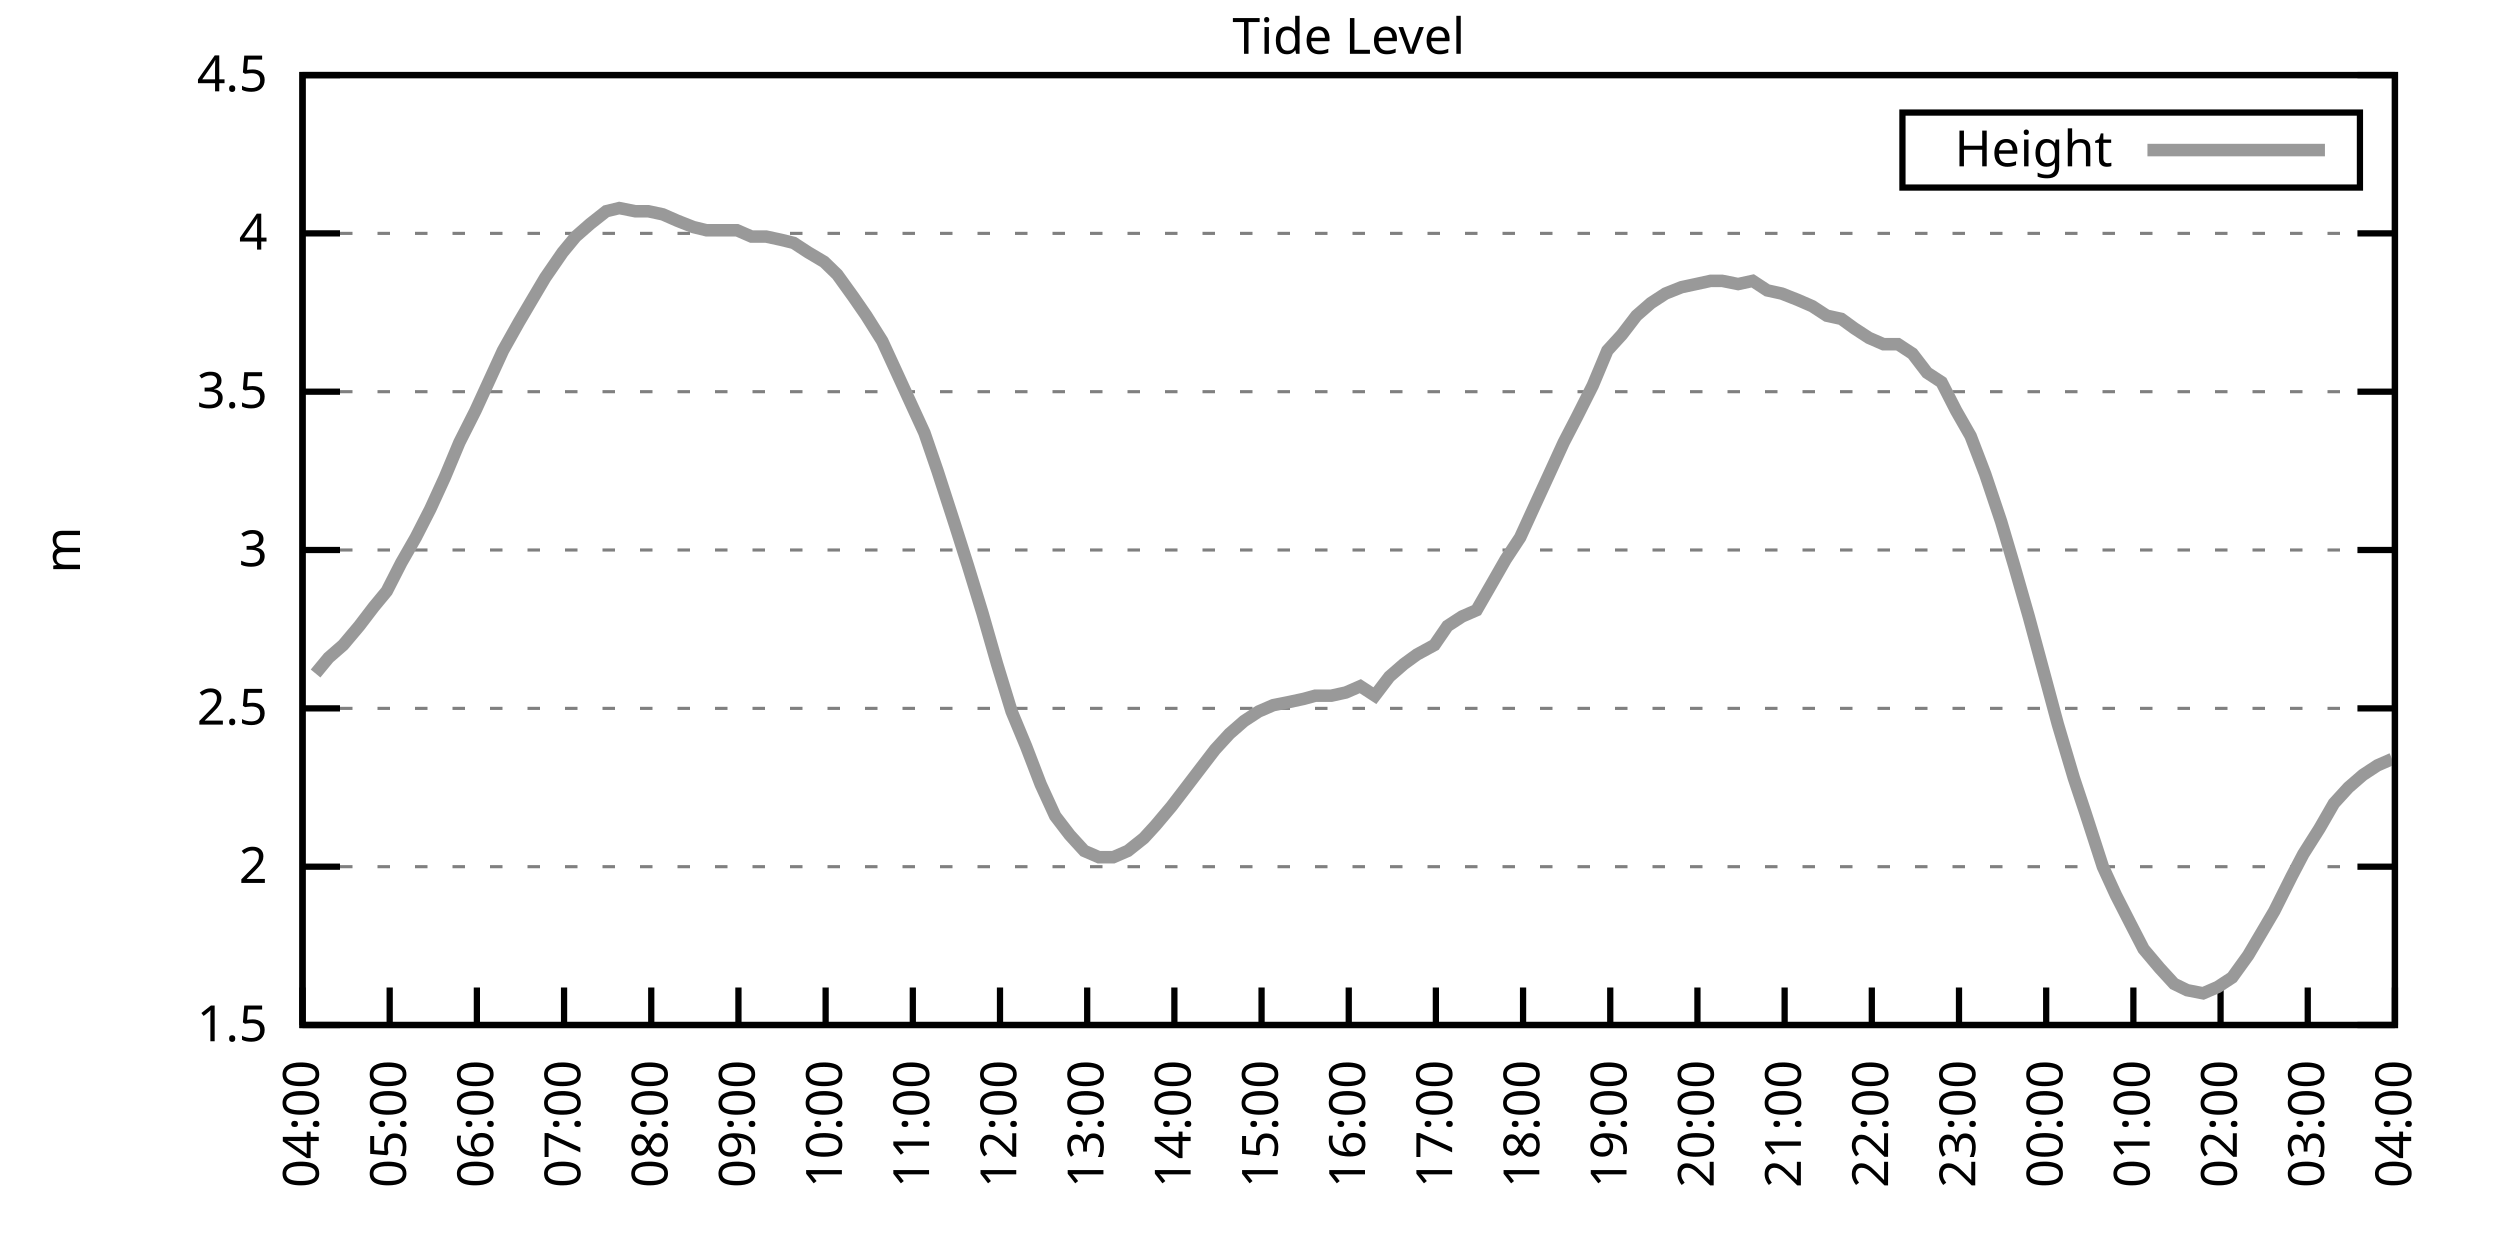
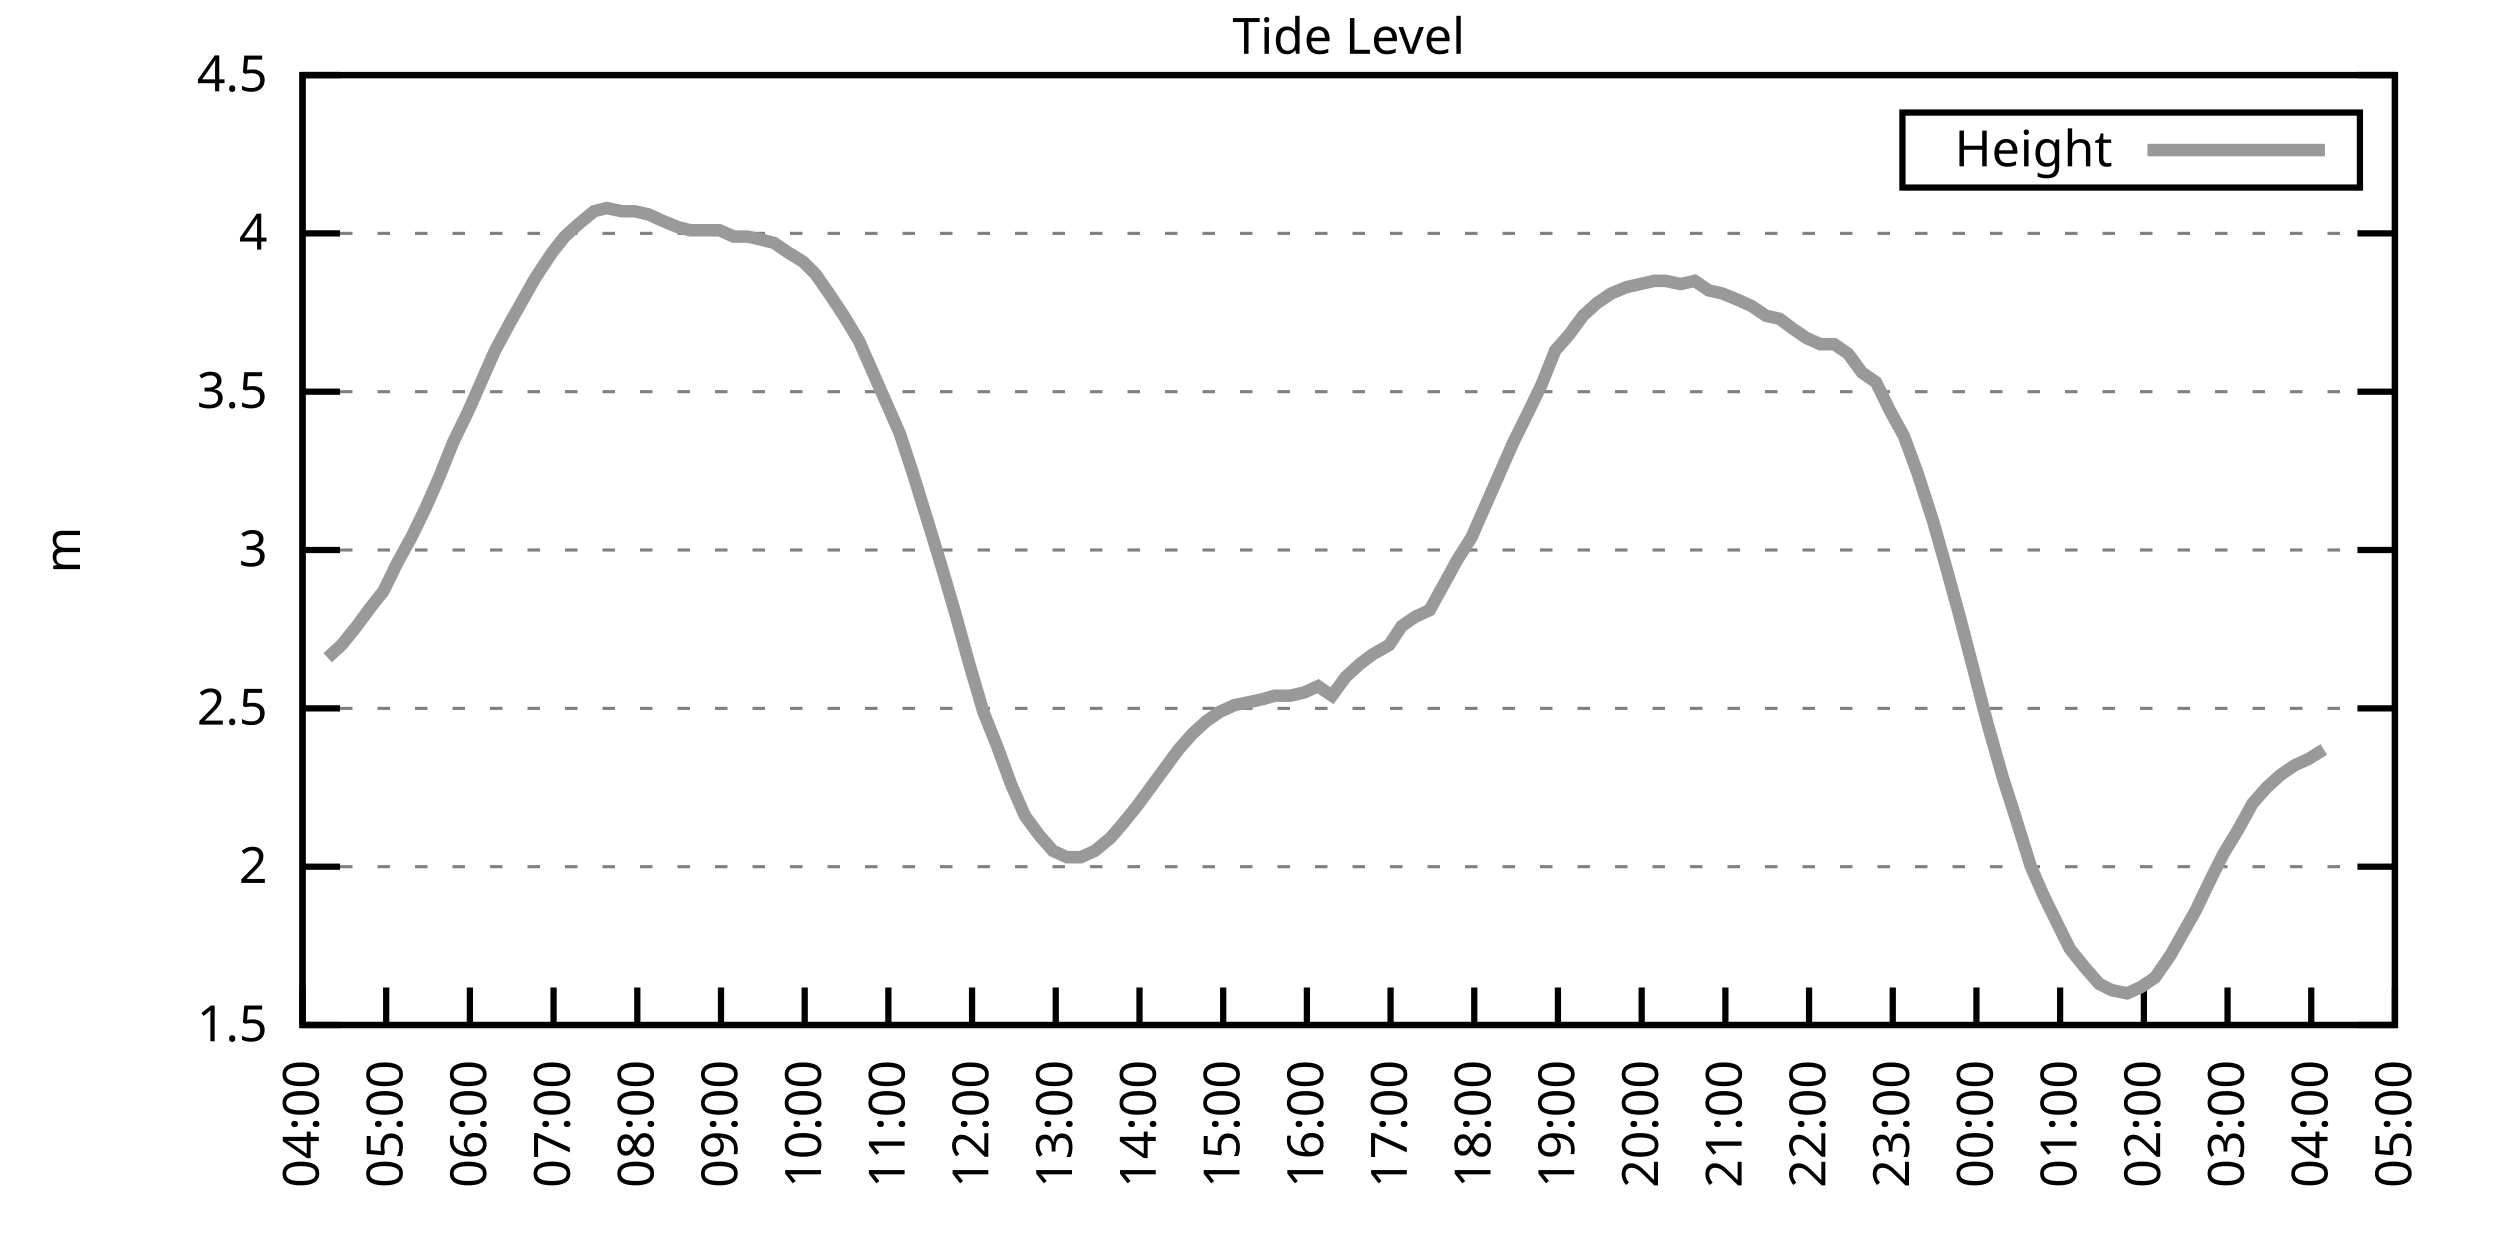
<svg xmlns="http://www.w3.org/2000/svg" xmlns:xlink="http://www.w3.org/1999/xlink" width="400" height="200" viewBox="0 0 400 200">
  <g id="gnuplot_canvas">
    <rect x="0" y="0" width="400" height="200" fill="none" />
    <defs>
      <circle id="gpDot" r="0.5" stroke-width="0.5" stroke="currentColor" />
      <path id="gpPt0" stroke-width="0.333" stroke="currentColor" d="M-1,0 h2 M0,-1 v2" />
      <path id="gpPt1" stroke-width="0.333" stroke="currentColor" d="M-1,-1 L1,1 M1,-1 L-1,1" />
      <path id="gpPt2" stroke-width="0.333" stroke="currentColor" d="M-1,0 L1,0 M0,-1 L0,1 M-1,-1 L1,1 M-1,1 L1,-1" />
      <rect id="gpPt3" stroke-width="0.333" stroke="currentColor" x="-1" y="-1" width="2" height="2" />
      <rect id="gpPt4" stroke-width="0.333" stroke="currentColor" fill="currentColor" x="-1" y="-1" width="2" height="2" />
      <circle id="gpPt5" stroke-width="0.333" stroke="currentColor" cx="0" cy="0" r="1" />
      <use xlink:href="#gpPt5" id="gpPt6" fill="currentColor" stroke="none" />
      <path id="gpPt7" stroke-width="0.333" stroke="currentColor" d="M0,-1.33 L-1.33,0.67 L1.33,0.67 z" />
      <use xlink:href="#gpPt7" id="gpPt8" fill="currentColor" stroke="none" />
      <use xlink:href="#gpPt7" id="gpPt9" stroke="currentColor" transform="rotate(180)" />
      <use xlink:href="#gpPt9" id="gpPt10" fill="currentColor" stroke="none" />
      <use xlink:href="#gpPt3" id="gpPt11" stroke="currentColor" transform="rotate(45)" />
      <use xlink:href="#gpPt11" id="gpPt12" fill="currentColor" stroke="none" />
      <path id="gpPt13" stroke-width="0.333" stroke="currentColor" d="M0,1.330 L1.265,0.411 L0.782,-1.067 L-0.782,-1.076 L-1.265,0.411 z" />
      <use xlink:href="#gpPt13" id="gpPt14" fill="currentColor" stroke="none" />
      <filter id="textbox" filterUnits="objectBoundingBox" x="0" y="0" height="1" width="1">
        <feFlood flood-color="white" flood-opacity="1" result="bgnd" />
        <feComposite in="SourceGraphic" in2="bgnd" operator="atop" />
      </filter>
      <filter id="greybox" filterUnits="objectBoundingBox" x="0" y="0" height="1" width="1">
        <feFlood flood-color="lightgrey" flood-opacity="1" result="grey" />
        <feComposite in="SourceGraphic" in2="grey" operator="atop" />
      </filter>
    </defs>
    <g fill="none" color="white" stroke="currentColor" stroke-width="1.00" stroke-linecap="butt" stroke-linejoin="miter">
</g>
    <g fill="none" color="black" stroke="currentColor" stroke-width="1.00" stroke-linecap="butt" stroke-linejoin="miter">
      <g stroke="none" shape-rendering="crispEdges">
        <polygon fill="rgb(255, 255, 255)" points="48.40,164.00 383.18,164.00 383.18,12.02 48.40,12.02 " />
      </g>
    </g>
    <g fill="none" color="black" stroke="currentColor" stroke-width="1.00" stroke-linecap="butt" stroke-linejoin="miter">
</g>
    <g fill="none" color="black" stroke="black" stroke-width="0.50" stroke-linecap="butt" stroke-linejoin="miter">
</g>
    <g fill="none" color="gray" stroke="currentColor" stroke-width="0.50" stroke-linecap="butt" stroke-linejoin="miter">
      <path stroke="gray" stroke-dasharray="2,4" class="gridline" d="M48.40,164.00 L383.19,164.00  " />
    </g>
    <g fill="none" color="gray" stroke="gray" stroke-width="1.00" stroke-linecap="butt" stroke-linejoin="miter">
</g>
    <g fill="none" color="black" stroke="currentColor" stroke-width="1.00" stroke-linecap="butt" stroke-linejoin="miter">
      <path stroke="black" d="M48.40,164.00 L54.40,164.00 M383.19,164.00 L377.19,164.00  " />
      <g transform="translate(42.80,166.60)" stroke="none" fill="black" font-family="Sans" font-size="8.00" text-anchor="end">
        <text>
          <tspan font-family="Sans"> 1.5</tspan>
        </text>
      </g>
    </g>
    <g fill="none" color="black" stroke="currentColor" stroke-width="1.00" stroke-linecap="butt" stroke-linejoin="miter">
</g>
    <g fill="none" color="black" stroke="black" stroke-width="0.50" stroke-linecap="butt" stroke-linejoin="miter">
</g>
    <g fill="none" color="gray" stroke="currentColor" stroke-width="0.50" stroke-linecap="butt" stroke-linejoin="miter">
      <path stroke="gray" stroke-dasharray="2,4" class="gridline" d="M48.40,138.67 L383.19,138.67  " />
    </g>
    <g fill="none" color="gray" stroke="gray" stroke-width="1.00" stroke-linecap="butt" stroke-linejoin="miter">
</g>
    <g fill="none" color="black" stroke="currentColor" stroke-width="1.00" stroke-linecap="butt" stroke-linejoin="miter">
      <path stroke="black" d="M48.40,138.67 L54.40,138.67 M383.19,138.67 L377.19,138.67  " />
      <g transform="translate(42.80,141.27)" stroke="none" fill="black" font-family="Sans" font-size="8.00" text-anchor="end">
        <text>
          <tspan font-family="Sans"> 2</tspan>
        </text>
      </g>
    </g>
    <g fill="none" color="black" stroke="currentColor" stroke-width="1.00" stroke-linecap="butt" stroke-linejoin="miter">
</g>
    <g fill="none" color="black" stroke="black" stroke-width="0.50" stroke-linecap="butt" stroke-linejoin="miter">
</g>
    <g fill="none" color="gray" stroke="currentColor" stroke-width="0.50" stroke-linecap="butt" stroke-linejoin="miter">
      <path stroke="gray" stroke-dasharray="2,4" class="gridline" d="M48.40,113.34 L383.19,113.34  " />
    </g>
    <g fill="none" color="gray" stroke="gray" stroke-width="1.00" stroke-linecap="butt" stroke-linejoin="miter">
</g>
    <g fill="none" color="black" stroke="currentColor" stroke-width="1.00" stroke-linecap="butt" stroke-linejoin="miter">
      <path stroke="black" d="M48.40,113.34 L54.40,113.34 M383.19,113.34 L377.19,113.34  " />
      <g transform="translate(42.80,115.94)" stroke="none" fill="black" font-family="Sans" font-size="8.00" text-anchor="end">
        <text>
          <tspan font-family="Sans"> 2.5</tspan>
        </text>
      </g>
    </g>
    <g fill="none" color="black" stroke="currentColor" stroke-width="1.00" stroke-linecap="butt" stroke-linejoin="miter">
</g>
    <g fill="none" color="black" stroke="black" stroke-width="0.50" stroke-linecap="butt" stroke-linejoin="miter">
</g>
    <g fill="none" color="gray" stroke="currentColor" stroke-width="0.50" stroke-linecap="butt" stroke-linejoin="miter">
      <path stroke="gray" stroke-dasharray="2,4" class="gridline" d="M48.40,88.00 L383.19,88.00  " />
    </g>
    <g fill="none" color="gray" stroke="gray" stroke-width="1.00" stroke-linecap="butt" stroke-linejoin="miter">
</g>
    <g fill="none" color="black" stroke="currentColor" stroke-width="1.00" stroke-linecap="butt" stroke-linejoin="miter">
      <path stroke="black" d="M48.40,88.00 L54.40,88.00 M383.19,88.00 L377.19,88.00  " />
      <g transform="translate(42.80,90.60)" stroke="none" fill="black" font-family="Sans" font-size="8.00" text-anchor="end">
        <text>
          <tspan font-family="Sans"> 3</tspan>
        </text>
      </g>
    </g>
    <g fill="none" color="black" stroke="currentColor" stroke-width="1.00" stroke-linecap="butt" stroke-linejoin="miter">
</g>
    <g fill="none" color="black" stroke="black" stroke-width="0.50" stroke-linecap="butt" stroke-linejoin="miter">
</g>
    <g fill="none" color="gray" stroke="currentColor" stroke-width="0.50" stroke-linecap="butt" stroke-linejoin="miter">
      <path stroke="gray" stroke-dasharray="2,4" class="gridline" d="M48.40,62.67 L383.19,62.67  " />
    </g>
    <g fill="none" color="gray" stroke="gray" stroke-width="1.00" stroke-linecap="butt" stroke-linejoin="miter">
</g>
    <g fill="none" color="black" stroke="currentColor" stroke-width="1.00" stroke-linecap="butt" stroke-linejoin="miter">
      <path stroke="black" d="M48.40,62.67 L54.40,62.67 M383.19,62.67 L377.19,62.67  " />
      <g transform="translate(42.80,65.27)" stroke="none" fill="black" font-family="Sans" font-size="8.00" text-anchor="end">
        <text>
          <tspan font-family="Sans"> 3.5</tspan>
        </text>
      </g>
    </g>
    <g fill="none" color="black" stroke="currentColor" stroke-width="1.00" stroke-linecap="butt" stroke-linejoin="miter">
</g>
    <g fill="none" color="black" stroke="black" stroke-width="0.50" stroke-linecap="butt" stroke-linejoin="miter">
</g>
    <g fill="none" color="gray" stroke="currentColor" stroke-width="0.50" stroke-linecap="butt" stroke-linejoin="miter">
      <path stroke="gray" stroke-dasharray="2,4" class="gridline" d="M48.40,37.34 L383.19,37.34  " />
    </g>
    <g fill="none" color="gray" stroke="gray" stroke-width="1.00" stroke-linecap="butt" stroke-linejoin="miter">
</g>
    <g fill="none" color="black" stroke="currentColor" stroke-width="1.00" stroke-linecap="butt" stroke-linejoin="miter">
      <path stroke="black" d="M48.40,37.34 L54.40,37.34 M383.19,37.34 L377.19,37.34  " />
      <g transform="translate(42.80,39.94)" stroke="none" fill="black" font-family="Sans" font-size="8.00" text-anchor="end">
        <text>
          <tspan font-family="Sans"> 4</tspan>
        </text>
      </g>
    </g>
    <g fill="none" color="black" stroke="currentColor" stroke-width="1.00" stroke-linecap="butt" stroke-linejoin="miter">
</g>
    <g fill="none" color="black" stroke="black" stroke-width="0.50" stroke-linecap="butt" stroke-linejoin="miter">
</g>
    <g fill="none" color="gray" stroke="currentColor" stroke-width="0.50" stroke-linecap="butt" stroke-linejoin="miter">
      <path stroke="gray" stroke-dasharray="2,4" class="gridline" d="M48.40,12.01 L383.19,12.01  " />
    </g>
    <g fill="none" color="gray" stroke="gray" stroke-width="1.00" stroke-linecap="butt" stroke-linejoin="miter">
</g>
    <g fill="none" color="black" stroke="currentColor" stroke-width="1.00" stroke-linecap="butt" stroke-linejoin="miter">
      <path stroke="black" d="M48.40,12.01 L54.40,12.01 M383.19,12.01 L377.19,12.01  " />
      <g transform="translate(42.80,14.61)" stroke="none" fill="black" font-family="Sans" font-size="8.00" text-anchor="end">
        <text>
          <tspan font-family="Sans"> 4.5</tspan>
        </text>
      </g>
    </g>
    <g fill="none" color="black" stroke="currentColor" stroke-width="1.00" stroke-linecap="butt" stroke-linejoin="miter">
      <path stroke="black" d="M48.40,164.00 L48.40,158.00  " />
      <g transform="translate(51.00,169.60) rotate(270.00)" stroke="none" fill="black" font-family="Sans" font-size="8.00" text-anchor="end">
        <text>
          <tspan font-family="Sans">04:00</tspan>
        </text>
      </g>
    </g>
    <g fill="none" color="black" stroke="currentColor" stroke-width="1.00" stroke-linecap="butt" stroke-linejoin="miter">
-       <path stroke="black" d="M62.35,164.00 L62.35,158.00  " />
-       <g transform="translate(64.95,169.60) rotate(270.00)" stroke="none" fill="black" font-family="Sans" font-size="8.00" text-anchor="end">
+       <path stroke="black" d="M61.79,164.00 L61.79,158.00  " />
+       <g transform="translate(64.39,169.60) rotate(270.00)" stroke="none" fill="black" font-family="Sans" font-size="8.00" text-anchor="end">
        <text>
          <tspan font-family="Sans">05:00</tspan>
        </text>
      </g>
    </g>
    <g fill="none" color="black" stroke="currentColor" stroke-width="1.00" stroke-linecap="butt" stroke-linejoin="miter">
-       <path stroke="black" d="M76.30,164.00 L76.30,158.00  " />
-       <g transform="translate(78.90,169.60) rotate(270.00)" stroke="none" fill="black" font-family="Sans" font-size="8.00" text-anchor="end">
+       <path stroke="black" d="M75.18,164.00 L75.18,158.00  " />
+       <g transform="translate(77.78,169.60) rotate(270.00)" stroke="none" fill="black" font-family="Sans" font-size="8.00" text-anchor="end">
        <text>
          <tspan font-family="Sans">06:00</tspan>
        </text>
      </g>
    </g>
    <g fill="none" color="black" stroke="currentColor" stroke-width="1.00" stroke-linecap="butt" stroke-linejoin="miter">
-       <path stroke="black" d="M90.25,164.00 L90.25,158.00  " />
-       <g transform="translate(92.85,169.60) rotate(270.00)" stroke="none" fill="black" font-family="Sans" font-size="8.00" text-anchor="end">
+       <path stroke="black" d="M88.57,164.00 L88.57,158.00  " />
+       <g transform="translate(91.17,169.60) rotate(270.00)" stroke="none" fill="black" font-family="Sans" font-size="8.00" text-anchor="end">
        <text>
          <tspan font-family="Sans">07:00</tspan>
        </text>
      </g>
    </g>
    <g fill="none" color="black" stroke="currentColor" stroke-width="1.00" stroke-linecap="butt" stroke-linejoin="miter">
-       <path stroke="black" d="M104.20,164.00 L104.20,158.00  " />
-       <g transform="translate(106.80,169.60) rotate(270.00)" stroke="none" fill="black" font-family="Sans" font-size="8.00" text-anchor="end">
+       <path stroke="black" d="M101.97,164.00 L101.97,158.00  " />
+       <g transform="translate(104.57,169.60) rotate(270.00)" stroke="none" fill="black" font-family="Sans" font-size="8.00" text-anchor="end">
        <text>
          <tspan font-family="Sans">08:00</tspan>
        </text>
      </g>
    </g>
    <g fill="none" color="black" stroke="currentColor" stroke-width="1.00" stroke-linecap="butt" stroke-linejoin="miter">
-       <path stroke="black" d="M118.15,164.00 L118.15,158.00  " />
-       <g transform="translate(120.75,169.60) rotate(270.00)" stroke="none" fill="black" font-family="Sans" font-size="8.00" text-anchor="end">
+       <path stroke="black" d="M115.36,164.00 L115.36,158.00  " />
+       <g transform="translate(117.96,169.60) rotate(270.00)" stroke="none" fill="black" font-family="Sans" font-size="8.00" text-anchor="end">
        <text>
          <tspan font-family="Sans">09:00</tspan>
        </text>
      </g>
    </g>
    <g fill="none" color="black" stroke="currentColor" stroke-width="1.00" stroke-linecap="butt" stroke-linejoin="miter">
-       <path stroke="black" d="M132.10,164.00 L132.10,158.00  " />
-       <g transform="translate(134.70,169.60) rotate(270.00)" stroke="none" fill="black" font-family="Sans" font-size="8.00" text-anchor="end">
+       <path stroke="black" d="M128.75,164.00 L128.75,158.00  " />
+       <g transform="translate(131.35,169.60) rotate(270.00)" stroke="none" fill="black" font-family="Sans" font-size="8.00" text-anchor="end">
        <text>
          <tspan font-family="Sans">10:00</tspan>
        </text>
      </g>
    </g>
    <g fill="none" color="black" stroke="currentColor" stroke-width="1.00" stroke-linecap="butt" stroke-linejoin="miter">
-       <path stroke="black" d="M146.05,164.00 L146.05,158.00  " />
-       <g transform="translate(148.65,169.60) rotate(270.00)" stroke="none" fill="black" font-family="Sans" font-size="8.00" text-anchor="end">
+       <path stroke="black" d="M142.14,164.00 L142.14,158.00  " />
+       <g transform="translate(144.74,169.60) rotate(270.00)" stroke="none" fill="black" font-family="Sans" font-size="8.00" text-anchor="end">
        <text>
          <tspan font-family="Sans">11:00</tspan>
        </text>
      </g>
    </g>
    <g fill="none" color="black" stroke="currentColor" stroke-width="1.00" stroke-linecap="butt" stroke-linejoin="miter">
-       <path stroke="black" d="M160.00,164.00 L160.00,158.00  " />
-       <g transform="translate(162.60,169.60) rotate(270.00)" stroke="none" fill="black" font-family="Sans" font-size="8.00" text-anchor="end">
+       <path stroke="black" d="M155.53,164.00 L155.53,158.00  " />
+       <g transform="translate(158.13,169.60) rotate(270.00)" stroke="none" fill="black" font-family="Sans" font-size="8.00" text-anchor="end">
        <text>
          <tspan font-family="Sans">12:00</tspan>
        </text>
      </g>
    </g>
    <g fill="none" color="black" stroke="currentColor" stroke-width="1.00" stroke-linecap="butt" stroke-linejoin="miter">
-       <path stroke="black" d="M173.95,164.00 L173.95,158.00  " />
-       <g transform="translate(176.55,169.60) rotate(270.00)" stroke="none" fill="black" font-family="Sans" font-size="8.00" text-anchor="end">
+       <path stroke="black" d="M168.92,164.00 L168.92,158.00  " />
+       <g transform="translate(171.52,169.60) rotate(270.00)" stroke="none" fill="black" font-family="Sans" font-size="8.00" text-anchor="end">
        <text>
          <tspan font-family="Sans">13:00</tspan>
        </text>
      </g>
    </g>
    <g fill="none" color="black" stroke="currentColor" stroke-width="1.00" stroke-linecap="butt" stroke-linejoin="miter">
-       <path stroke="black" d="M187.90,164.00 L187.90,158.00  " />
-       <g transform="translate(190.50,169.60) rotate(270.00)" stroke="none" fill="black" font-family="Sans" font-size="8.00" text-anchor="end">
+       <path stroke="black" d="M182.32,164.00 L182.32,158.00  " />
+       <g transform="translate(184.92,169.60) rotate(270.00)" stroke="none" fill="black" font-family="Sans" font-size="8.00" text-anchor="end">
        <text>
          <tspan font-family="Sans">14:00</tspan>
        </text>
      </g>
    </g>
    <g fill="none" color="black" stroke="currentColor" stroke-width="1.00" stroke-linecap="butt" stroke-linejoin="miter">
-       <path stroke="black" d="M201.85,164.00 L201.85,158.00  " />
-       <g transform="translate(204.45,169.60) rotate(270.00)" stroke="none" fill="black" font-family="Sans" font-size="8.00" text-anchor="end">
+       <path stroke="black" d="M195.71,164.00 L195.71,158.00  " />
+       <g transform="translate(198.31,169.60) rotate(270.00)" stroke="none" fill="black" font-family="Sans" font-size="8.00" text-anchor="end">
        <text>
          <tspan font-family="Sans">15:00</tspan>
        </text>
      </g>
    </g>
    <g fill="none" color="black" stroke="currentColor" stroke-width="1.00" stroke-linecap="butt" stroke-linejoin="miter">
-       <path stroke="black" d="M215.80,164.00 L215.80,158.00  " />
-       <g transform="translate(218.40,169.60) rotate(270.00)" stroke="none" fill="black" font-family="Sans" font-size="8.00" text-anchor="end">
+       <path stroke="black" d="M209.10,164.00 L209.10,158.00  " />
+       <g transform="translate(211.70,169.60) rotate(270.00)" stroke="none" fill="black" font-family="Sans" font-size="8.00" text-anchor="end">
        <text>
          <tspan font-family="Sans">16:00</tspan>
        </text>
      </g>
    </g>
    <g fill="none" color="black" stroke="currentColor" stroke-width="1.00" stroke-linecap="butt" stroke-linejoin="miter">
-       <path stroke="black" d="M229.74,164.00 L229.74,158.00  " />
-       <g transform="translate(232.34,169.60) rotate(270.00)" stroke="none" fill="black" font-family="Sans" font-size="8.00" text-anchor="end">
+       <path stroke="black" d="M222.49,164.00 L222.49,158.00  " />
+       <g transform="translate(225.09,169.60) rotate(270.00)" stroke="none" fill="black" font-family="Sans" font-size="8.00" text-anchor="end">
        <text>
          <tspan font-family="Sans">17:00</tspan>
        </text>
      </g>
    </g>
    <g fill="none" color="black" stroke="currentColor" stroke-width="1.00" stroke-linecap="butt" stroke-linejoin="miter">
-       <path stroke="black" d="M243.69,164.00 L243.69,158.00  " />
-       <g transform="translate(246.29,169.60) rotate(270.00)" stroke="none" fill="black" font-family="Sans" font-size="8.00" text-anchor="end">
+       <path stroke="black" d="M235.88,164.00 L235.88,158.00  " />
+       <g transform="translate(238.48,169.60) rotate(270.00)" stroke="none" fill="black" font-family="Sans" font-size="8.00" text-anchor="end">
        <text>
          <tspan font-family="Sans">18:00</tspan>
        </text>
      </g>
    </g>
    <g fill="none" color="black" stroke="currentColor" stroke-width="1.00" stroke-linecap="butt" stroke-linejoin="miter">
-       <path stroke="black" d="M257.64,164.00 L257.64,158.00  " />
-       <g transform="translate(260.24,169.60) rotate(270.00)" stroke="none" fill="black" font-family="Sans" font-size="8.00" text-anchor="end">
+       <path stroke="black" d="M249.27,164.00 L249.27,158.00  " />
+       <g transform="translate(251.87,169.60) rotate(270.00)" stroke="none" fill="black" font-family="Sans" font-size="8.00" text-anchor="end">
        <text>
          <tspan font-family="Sans">19:00</tspan>
        </text>
      </g>
    </g>
    <g fill="none" color="black" stroke="currentColor" stroke-width="1.00" stroke-linecap="butt" stroke-linejoin="miter">
-       <path stroke="black" d="M271.59,164.00 L271.59,158.00  " />
-       <g transform="translate(274.19,169.60) rotate(270.00)" stroke="none" fill="black" font-family="Sans" font-size="8.00" text-anchor="end">
+       <path stroke="black" d="M262.67,164.00 L262.67,158.00  " />
+       <g transform="translate(265.27,169.60) rotate(270.00)" stroke="none" fill="black" font-family="Sans" font-size="8.00" text-anchor="end">
        <text>
          <tspan font-family="Sans">20:00</tspan>
        </text>
      </g>
    </g>
    <g fill="none" color="black" stroke="currentColor" stroke-width="1.00" stroke-linecap="butt" stroke-linejoin="miter">
-       <path stroke="black" d="M285.54,164.00 L285.54,158.00  " />
-       <g transform="translate(288.14,169.60) rotate(270.00)" stroke="none" fill="black" font-family="Sans" font-size="8.00" text-anchor="end">
+       <path stroke="black" d="M276.06,164.00 L276.06,158.00  " />
+       <g transform="translate(278.66,169.60) rotate(270.00)" stroke="none" fill="black" font-family="Sans" font-size="8.00" text-anchor="end">
        <text>
          <tspan font-family="Sans">21:00</tspan>
        </text>
      </g>
    </g>
    <g fill="none" color="black" stroke="currentColor" stroke-width="1.00" stroke-linecap="butt" stroke-linejoin="miter">
-       <path stroke="black" d="M299.49,164.00 L299.49,158.00  " />
-       <g transform="translate(302.09,169.60) rotate(270.00)" stroke="none" fill="black" font-family="Sans" font-size="8.00" text-anchor="end">
+       <path stroke="black" d="M289.45,164.00 L289.45,158.00  " />
+       <g transform="translate(292.05,169.60) rotate(270.00)" stroke="none" fill="black" font-family="Sans" font-size="8.00" text-anchor="end">
        <text>
          <tspan font-family="Sans">22:00</tspan>
        </text>
      </g>
    </g>
    <g fill="none" color="black" stroke="currentColor" stroke-width="1.00" stroke-linecap="butt" stroke-linejoin="miter">
-       <path stroke="black" d="M313.44,164.00 L313.44,158.00  " />
-       <g transform="translate(316.04,169.60) rotate(270.00)" stroke="none" fill="black" font-family="Sans" font-size="8.00" text-anchor="end">
+       <path stroke="black" d="M302.84,164.00 L302.84,158.00  " />
+       <g transform="translate(305.44,169.60) rotate(270.00)" stroke="none" fill="black" font-family="Sans" font-size="8.00" text-anchor="end">
        <text>
          <tspan font-family="Sans">23:00</tspan>
        </text>
      </g>
    </g>
    <g fill="none" color="black" stroke="currentColor" stroke-width="1.00" stroke-linecap="butt" stroke-linejoin="miter">
-       <path stroke="black" d="M327.39,164.00 L327.39,158.00  " />
-       <g transform="translate(329.99,169.60) rotate(270.00)" stroke="none" fill="black" font-family="Sans" font-size="8.00" text-anchor="end">
+       <path stroke="black" d="M316.23,164.00 L316.23,158.00  " />
+       <g transform="translate(318.83,169.60) rotate(270.00)" stroke="none" fill="black" font-family="Sans" font-size="8.00" text-anchor="end">
        <text>
          <tspan font-family="Sans">00:00</tspan>
        </text>
      </g>
    </g>
    <g fill="none" color="black" stroke="currentColor" stroke-width="1.00" stroke-linecap="butt" stroke-linejoin="miter">
-       <path stroke="black" d="M341.34,164.00 L341.34,158.00  " />
-       <g transform="translate(343.94,169.60) rotate(270.00)" stroke="none" fill="black" font-family="Sans" font-size="8.00" text-anchor="end">
+       <path stroke="black" d="M329.62,164.00 L329.62,158.00  " />
+       <g transform="translate(332.22,169.60) rotate(270.00)" stroke="none" fill="black" font-family="Sans" font-size="8.00" text-anchor="end">
        <text>
          <tspan font-family="Sans">01:00</tspan>
        </text>
      </g>
    </g>
    <g fill="none" color="black" stroke="currentColor" stroke-width="1.00" stroke-linecap="butt" stroke-linejoin="miter">
-       <path stroke="black" d="M355.29,164.00 L355.29,158.00  " />
-       <g transform="translate(357.89,169.60) rotate(270.00)" stroke="none" fill="black" font-family="Sans" font-size="8.00" text-anchor="end">
+       <path stroke="black" d="M343.02,164.00 L343.02,158.00  " />
+       <g transform="translate(345.62,169.60) rotate(270.00)" stroke="none" fill="black" font-family="Sans" font-size="8.00" text-anchor="end">
        <text>
          <tspan font-family="Sans">02:00</tspan>
        </text>
      </g>
    </g>
    <g fill="none" color="black" stroke="currentColor" stroke-width="1.00" stroke-linecap="butt" stroke-linejoin="miter">
-       <path stroke="black" d="M369.24,164.00 L369.24,158.00  " />
-       <g transform="translate(371.84,169.60) rotate(270.00)" stroke="none" fill="black" font-family="Sans" font-size="8.00" text-anchor="end">
+       <path stroke="black" d="M356.41,164.00 L356.41,158.00  " />
+       <g transform="translate(359.01,169.60) rotate(270.00)" stroke="none" fill="black" font-family="Sans" font-size="8.00" text-anchor="end">
        <text>
          <tspan font-family="Sans">03:00</tspan>
+         </text>
+       </g>
+     </g>
+     <g fill="none" color="black" stroke="currentColor" stroke-width="1.00" stroke-linecap="butt" stroke-linejoin="miter">
+       <path stroke="black" d="M369.80,164.00 L369.80,158.00  " />
+       <g transform="translate(372.40,169.60) rotate(270.00)" stroke="none" fill="black" font-family="Sans" font-size="8.00" text-anchor="end">
+         <text>
+           <tspan font-family="Sans">04:00</tspan>
        </text>
      </g>
    </g>
    <g fill="none" color="black" stroke="currentColor" stroke-width="1.00" stroke-linecap="butt" stroke-linejoin="miter">
      <path stroke="black" d="M383.19,164.00 L383.19,158.00  " />
      <g transform="translate(385.79,169.60) rotate(270.00)" stroke="none" fill="black" font-family="Sans" font-size="8.00" text-anchor="end">
        <text>
-           <tspan font-family="Sans">04:00</tspan>
+           <tspan font-family="Sans">05:00</tspan>
        </text>
      </g>
    </g>
    <g fill="none" color="black" stroke="currentColor" stroke-width="1.00" stroke-linecap="butt" stroke-linejoin="miter">
</g>
    <g fill="none" color="black" stroke="currentColor" stroke-width="1.00" stroke-linecap="butt" stroke-linejoin="miter">
      <path stroke="black" d="M48.40,12.01 L48.40,164.00 L383.19,164.00 L383.19,12.01 L48.40,12.01 Z  " />
    </g>
    <g fill="none" color="black" stroke="currentColor" stroke-width="1.00" stroke-linecap="butt" stroke-linejoin="miter">
</g>
    <g fill="none" color="black" stroke="currentColor" stroke-width="1.00" stroke-linecap="butt" stroke-linejoin="miter">
      <path stroke="black" d="M304.39,30.01 L304.39,18.01 L377.59,18.01 L377.59,30.01 L304.39,30.01 Z  " />
    </g>
    <g id="Tide_level_plot_1">
      <g fill="none" color="white" stroke="black" stroke-width="2.00" stroke-linecap="butt" stroke-linejoin="miter">
</g>
      <g fill="none" color="black" stroke="currentColor" stroke-width="2.00" stroke-linecap="butt" stroke-linejoin="miter">
        <g transform="translate(337.99,26.61)" stroke="none" fill="black" font-family="Sans" font-size="8.00" text-anchor="end">
          <text>
            <tspan font-family="Sans">Height</tspan>
          </text>
        </g>
      </g>
      <g fill="none" color="black" stroke="currentColor" stroke-width="2.00" stroke-linecap="butt" stroke-linejoin="miter">
-         <path stroke="rgb(153, 153, 153)" d="M343.59,24.01 L371.99,24.01 M50.49,107.76 L52.58,105.23 L54.91,103.20 L57.47,100.16 L59.79,97.12 L61.88,94.59   L64.21,90.03 L66.53,85.98 L68.86,81.42 L71.18,76.35 L73.51,70.78 L76.07,65.71 L78.16,61.15 L80.48,56.09   L83.04,51.53 L85.13,47.98 L87.23,44.43 L90.02,40.38 L92.11,37.85 L94.43,35.82 L96.99,33.80 L99.08,33.29   L101.64,33.80 L103.73,33.80 L106.06,34.30 L108.38,35.32 L110.94,36.33 L113.03,36.84 L115.36,36.84 L117.92,36.84   L120.24,37.85 L122.57,37.85 L124.89,38.35 L126.98,38.86 L129.31,40.38 L131.87,41.90 L133.96,43.93 L136.51,47.47   L138.61,50.51 L141.16,54.57 L143.26,59.13 L145.58,64.19 L147.91,69.26 L150.00,75.34 L152.79,83.95 L154.88,90.54   L157.21,98.14 L159.53,106.24 L161.86,113.84 L164.18,119.42 L166.51,125.50 L168.83,130.56 L171.16,133.60 L173.48,136.14   L175.81,137.15 L178.13,137.15 L180.46,136.14 L183.01,134.11 L184.87,132.08 L187.43,129.04 L189.76,126.00 L192.08,122.96   L194.41,119.92 L196.73,117.39 L199.06,115.36 L201.38,113.84 L203.71,112.83 L206.26,112.32 L208.59,111.82 L210.45,111.31   L213.01,111.31 L215.33,110.80 L217.65,109.79 L219.98,111.31 L222.30,108.27 L224.63,106.24 L226.72,104.72 L229.51,103.20   L231.60,100.16 L233.93,98.64 L236.25,97.63 L238.58,93.58 L240.90,89.52 L243.23,85.98 L245.55,80.91 L247.88,75.85   L250.20,70.78 L252.30,66.73 L254.85,61.66 L257.18,56.09 L259.50,53.55 L261.83,50.51 L264.15,48.49 L266.48,46.97   L269.04,45.95 L271.36,45.45 L273.69,44.94 L275.55,44.94 L278.10,45.45 L280.43,44.94 L282.75,46.46 L285.08,46.97   L287.64,47.98 L289.96,48.99 L292.29,50.51 L294.61,51.02 L296.70,52.54 L299.03,54.06 L301.35,55.07 L303.68,55.07   L306.00,56.59 L308.33,59.63 L310.65,61.15 L312.98,65.71 L315.30,69.77 L317.63,75.85 L320.18,83.45 L322.28,90.54   L324.60,98.64 L326.93,107.26 L329.25,115.87 L331.81,124.48 L333.67,130.06 L336.46,138.67 L338.55,143.23 L340.88,147.79   L342.97,151.84 L345.53,154.88 L347.85,157.41 L349.94,158.43 L352.50,158.93 L354.83,157.92 L357.15,156.40 L359.71,152.85   L361.80,149.31 L363.89,145.76 L366.68,140.19 L368.54,136.64 L371.10,132.59 L373.43,128.54 L375.75,126.00 L378.08,123.98   L380.40,122.46 L382.73,121.44  " />
+         <path stroke="rgb(153, 153, 153)" d="M343.59,24.01 L371.99,24.01 M52.42,105.23 L54.65,103.20 L57.10,100.16 L59.34,97.12 L61.35,94.59 L63.58,90.03   L65.81,85.98 L68.04,81.42 L70.27,76.35 L72.50,70.78 L74.96,65.71 L76.97,61.15 L79.20,56.09 L81.66,51.53   L83.66,47.98 L85.67,44.43 L88.35,40.38 L90.36,37.85 L92.59,35.82 L95.05,33.80 L97.06,33.29 L99.51,33.80   L101.52,33.80 L103.75,34.30 L105.98,35.32 L108.44,36.33 L110.45,36.84 L112.68,36.84 L115.13,36.84 L117.37,37.85   L119.60,37.85 L121.83,38.35 L123.84,38.86 L126.07,40.38 L128.53,41.90 L130.54,43.93 L132.99,47.47 L135.00,50.51   L137.45,54.57 L139.46,59.13 L141.69,64.19 L143.93,69.26 L145.94,75.34 L148.61,83.95 L150.62,90.54 L152.85,98.14   L155.09,106.24 L157.32,113.84 L159.55,119.42 L161.78,125.50 L164.01,130.56 L166.25,133.60 L168.48,136.14 L170.71,137.15   L172.94,137.15 L175.17,136.14 L177.63,134.11 L179.41,132.08 L181.87,129.04 L184.10,126.00 L186.33,122.96 L188.57,119.92   L190.80,117.39 L193.03,115.36 L195.26,113.84 L197.49,112.83 L199.95,112.32 L202.18,111.82 L203.97,111.31 L206.42,111.31   L208.65,110.80 L210.88,109.79 L213.12,111.31 L215.35,108.27 L217.58,106.24 L219.59,104.72 L222.27,103.20 L224.28,100.16   L226.51,98.64 L228.74,97.63 L230.97,93.58 L233.20,89.52 L235.44,85.98 L237.67,80.91 L239.90,75.85 L242.13,70.78   L244.14,66.73 L246.60,61.66 L248.83,56.09 L251.06,53.55 L253.29,50.51 L255.52,48.49 L257.76,46.97 L260.21,45.95   L262.44,45.45 L264.67,44.94 L266.46,44.94 L268.92,45.45 L271.15,44.94 L273.38,46.46 L275.61,46.97 L278.07,47.98   L280.30,48.99 L282.53,50.51 L284.76,51.02 L286.77,52.54 L289.00,54.06 L291.23,55.07 L293.47,55.07 L295.70,56.59   L297.93,59.63 L300.16,61.15 L302.39,65.71 L304.63,69.77 L306.86,75.85 L309.31,83.45 L311.32,90.54 L313.55,98.64   L315.79,107.26 L318.02,115.87 L320.47,124.48 L322.26,130.06 L324.94,138.67 L326.95,143.23 L329.18,147.79 L331.19,151.84   L333.64,154.88 L335.87,157.41 L337.88,158.43 L340.34,158.93 L342.57,157.92 L344.80,156.40 L347.26,152.85 L349.26,149.31   L351.27,145.76 L353.95,140.19 L355.74,136.64 L358.19,132.59 L360.42,128.54 L362.66,126.00 L364.89,123.98 L367.12,122.46   L369.35,121.44 L371.81,119.92  " />
      </g>
    </g>
    <g fill="none" color="black" stroke="currentColor" stroke-width="2.00" stroke-linecap="butt" stroke-linejoin="miter">
</g>
    <g fill="none" color="black" stroke="black" stroke-width="1.00" stroke-linecap="butt" stroke-linejoin="miter">
</g>
    <g fill="none" color="black" stroke="currentColor" stroke-width="1.00" stroke-linecap="butt" stroke-linejoin="miter">
      <path stroke="black" d="M48.40,12.01 L48.40,164.00 L383.19,164.00 L383.19,12.01 L48.40,12.01 Z  " />
      <g transform="translate(12.80,88.01) rotate(270.00)" stroke="none" fill="black" font-family="Sans" font-size="8.00" text-anchor="middle">
        <text>
          <tspan font-family="Sans">m</tspan>
        </text>
      </g>
    </g>
    <g fill="none" color="black" stroke="currentColor" stroke-width="1.00" stroke-linecap="butt" stroke-linejoin="miter">
</g>
    <g fill="none" color="black" stroke="currentColor" stroke-width="1.00" stroke-linecap="butt" stroke-linejoin="miter">
      <g transform="translate(215.79,8.61)" stroke="none" fill="black" font-family="Sans" font-size="8.00" text-anchor="middle">
        <text>
          <tspan font-family="Sans">Tide Level</tspan>
        </text>
      </g>
    </g>
    <g fill="none" color="black" stroke="currentColor" stroke-width="1.00" stroke-linecap="butt" stroke-linejoin="miter">
</g>
  </g>
</svg>
